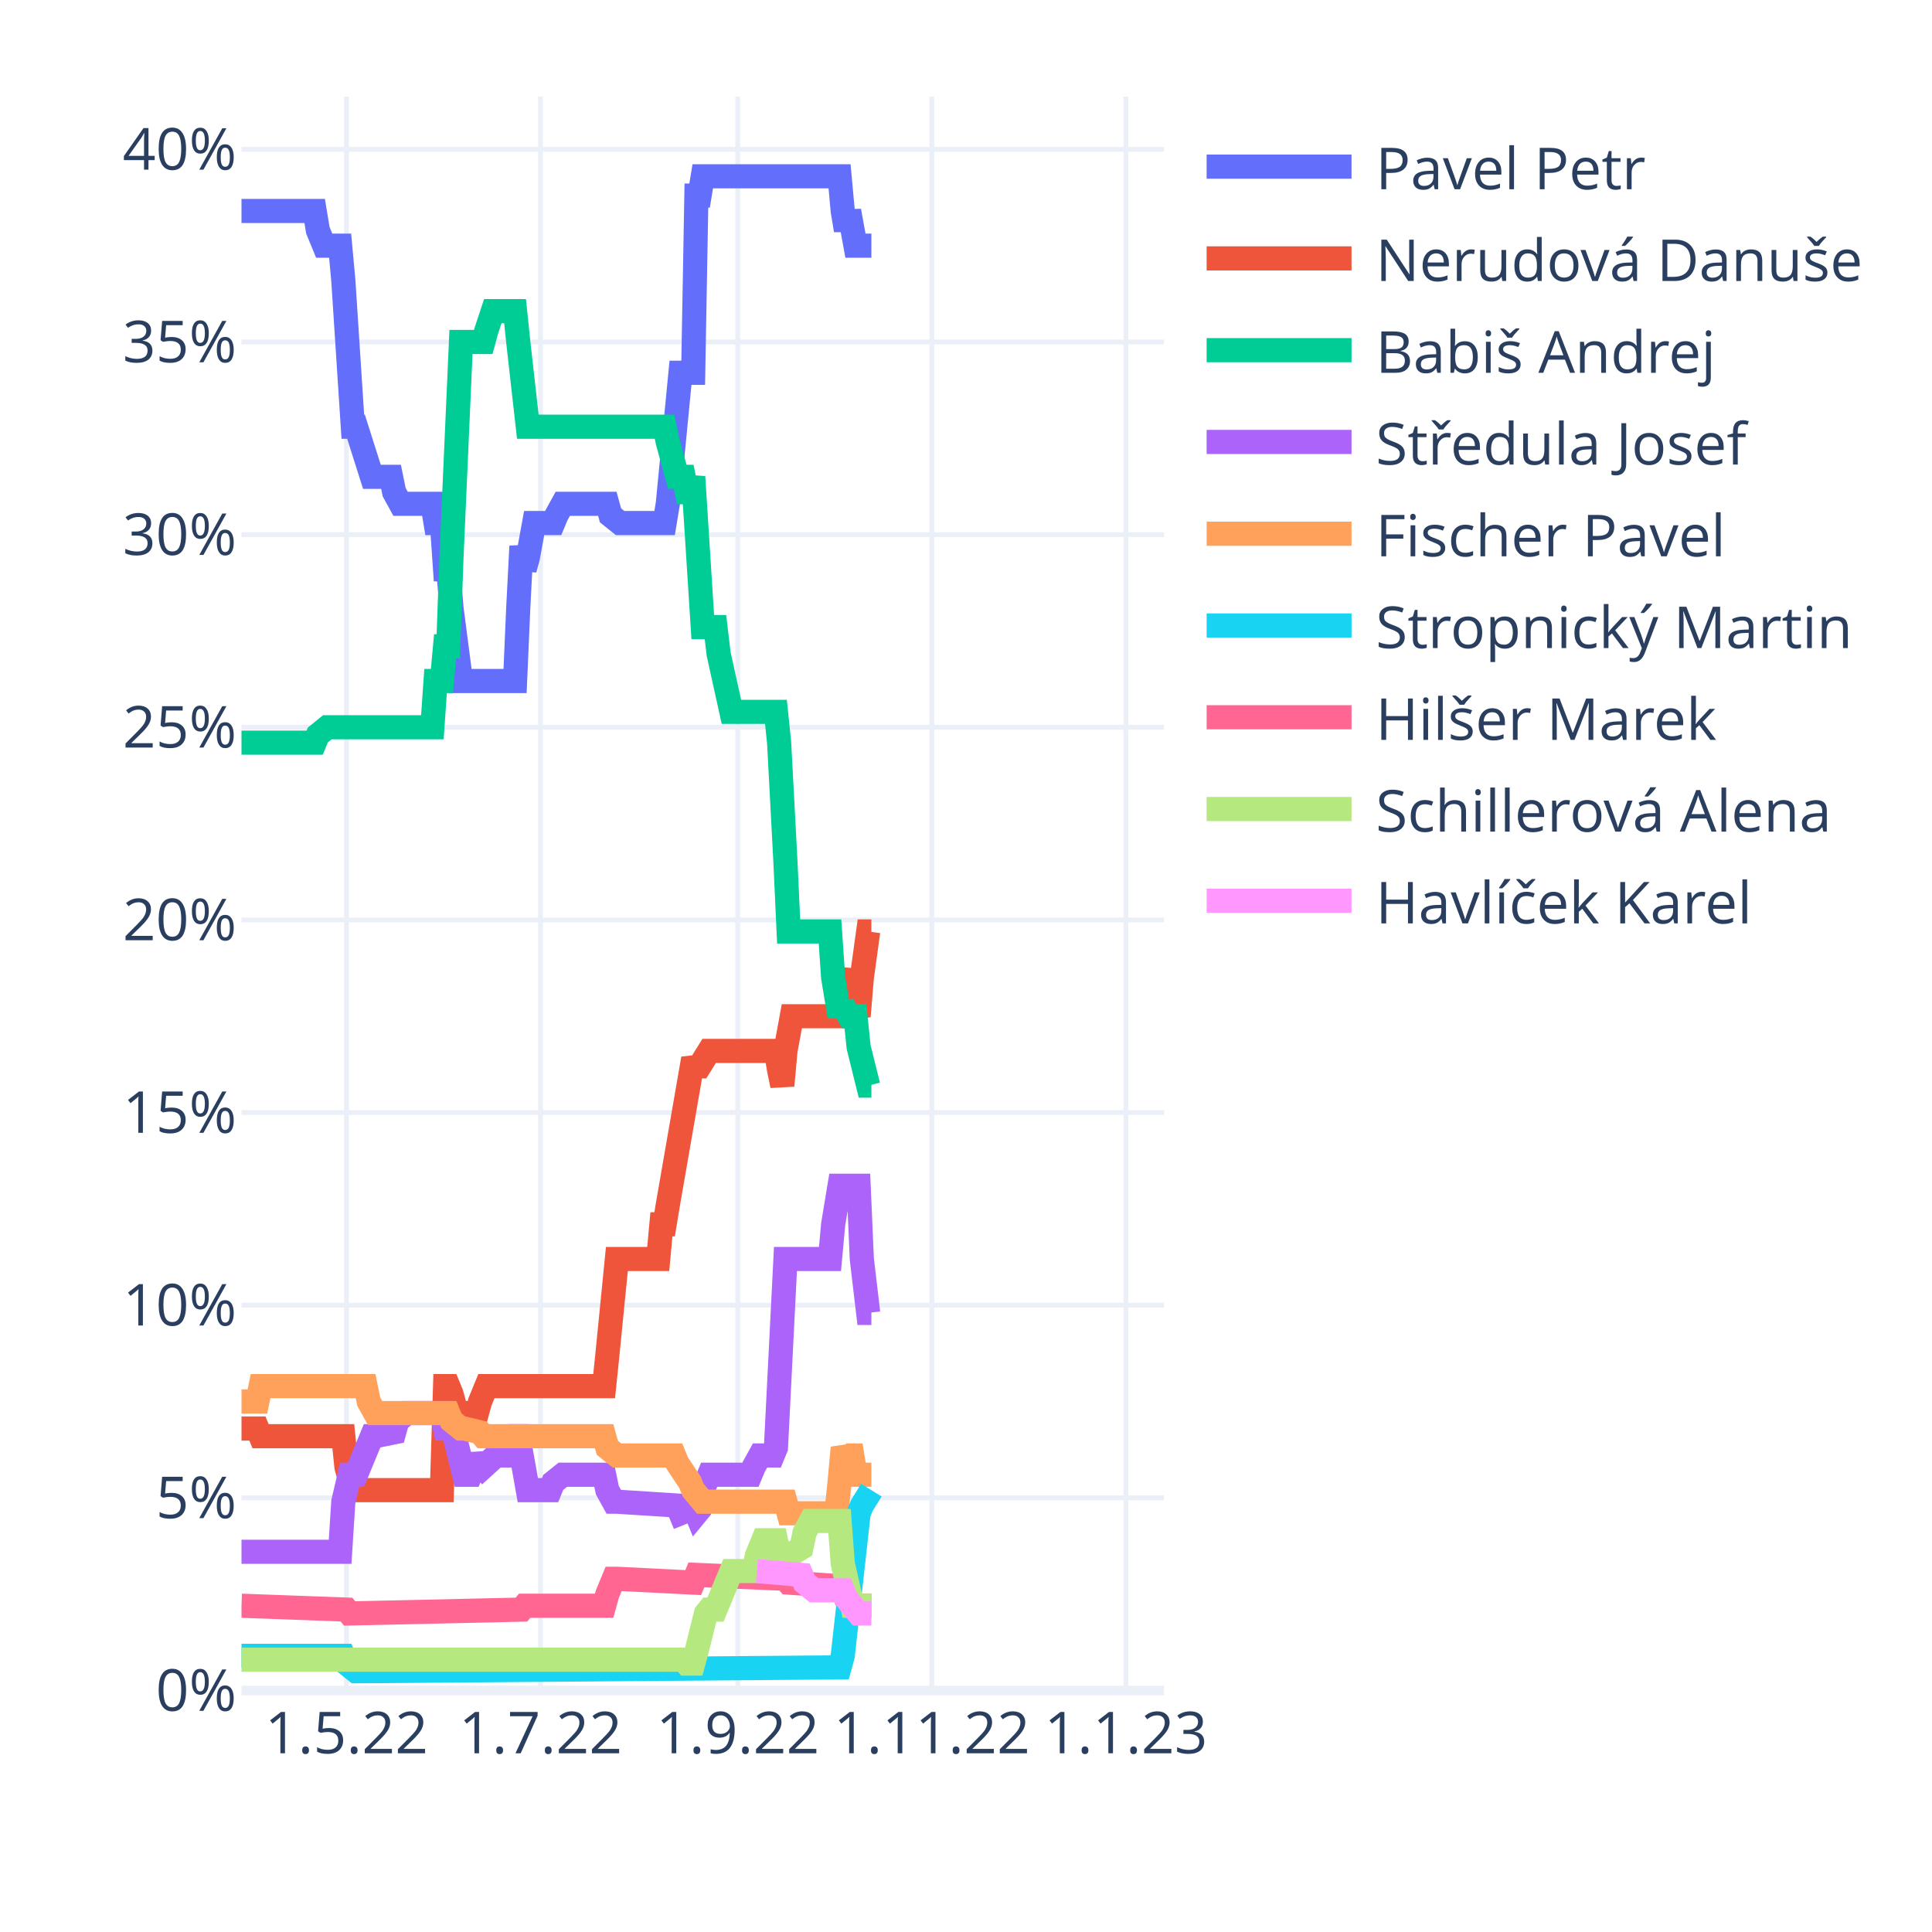
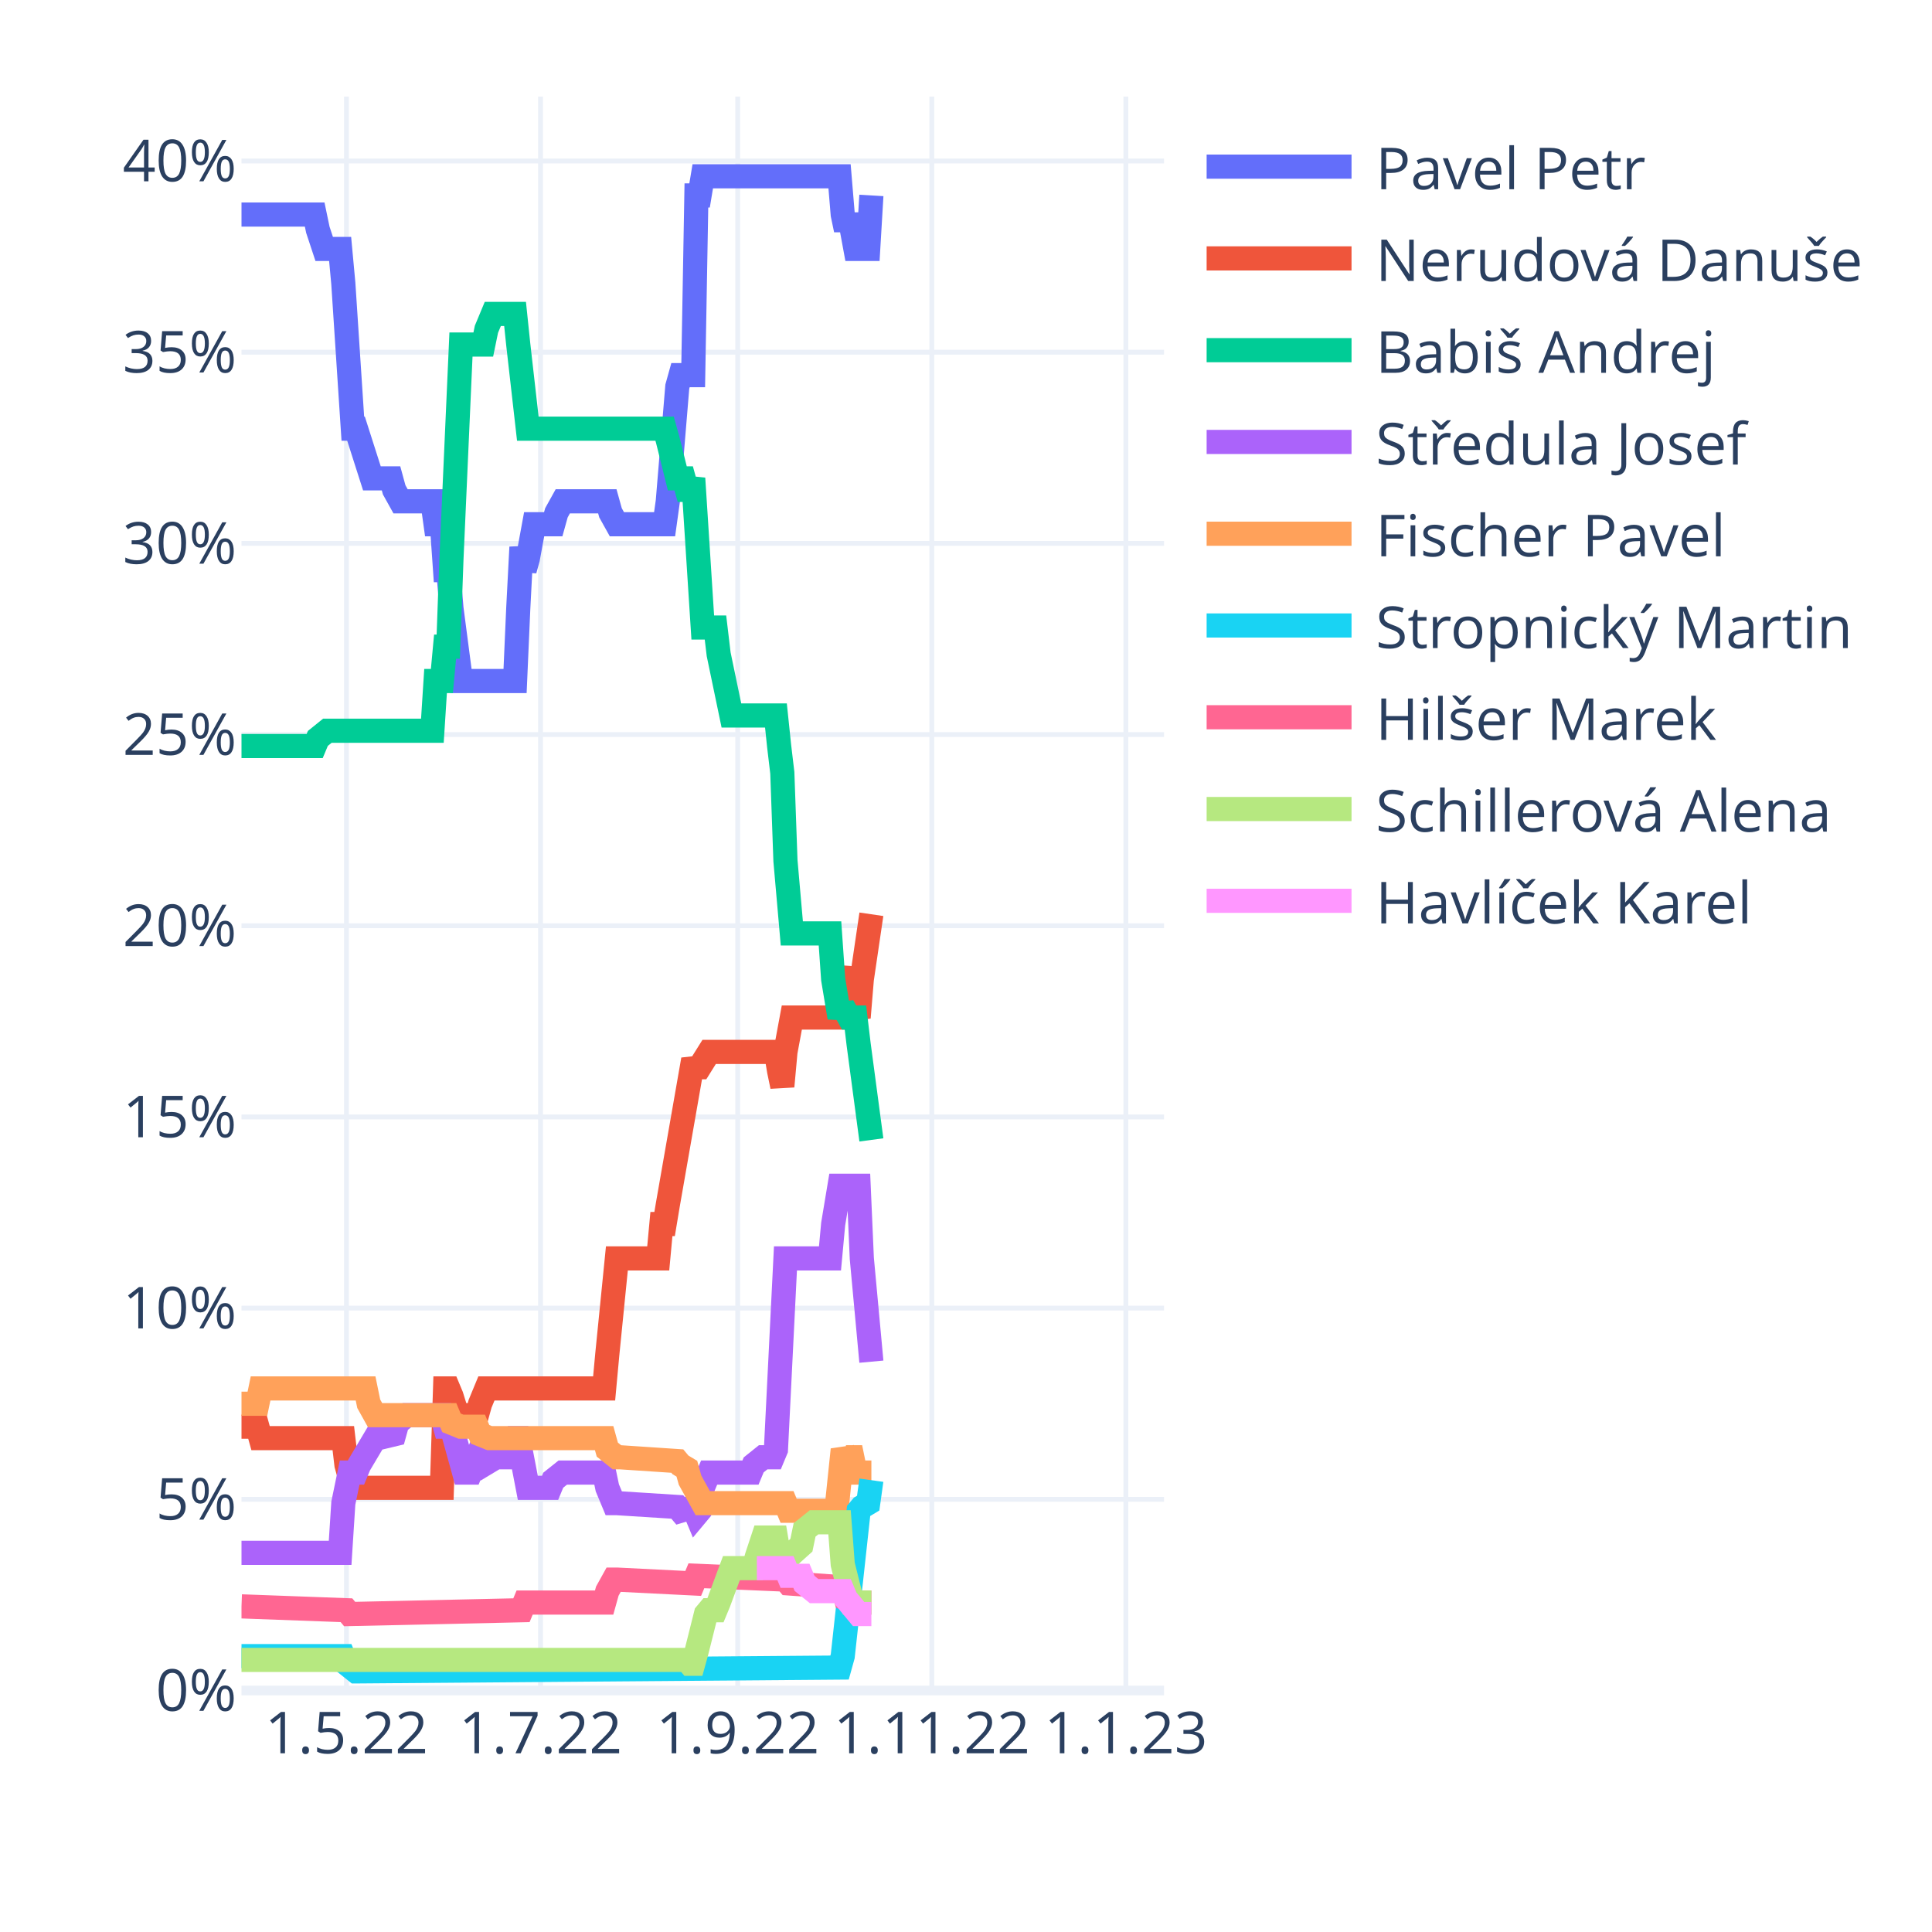
<svg xmlns="http://www.w3.org/2000/svg" class="main-svg" width="400" height="400" style="" viewBox="0 0 400 400">
  <rect x="0" y="0" width="400" height="400" style="fill: rgb(255, 255, 255); fill-opacity: 1;" />
-   <defs id="defs-3d90db">
+   <defs id="defs-4252db">
    <g class="clips">
-       <clipPath id="clip3d90dbxyplot" class="plotclip">
+       <clipPath id="clip4252dbxyplot" class="plotclip">
        <rect width="191" height="330" />
      </clipPath>
-       <clipPath class="axesclip" id="clip3d90dbx">
+       <clipPath class="axesclip" id="clip4252dbx">
        <rect x="50" y="0" width="191" height="400" />
      </clipPath>
-       <clipPath class="axesclip" id="clip3d90dby">
+       <clipPath class="axesclip" id="clip4252dby">
        <rect x="0" y="20" width="400" height="330" />
      </clipPath>
-       <clipPath class="axesclip" id="clip3d90dbxy">
+       <clipPath class="axesclip" id="clip4252dbxy">
        <rect x="50" y="20" width="191" height="330" />
      </clipPath>
    </g>
    <g class="gradients" />
    <g class="patterns" />
  </defs>
  <g class="bglayer" />
  <g class="layer-below">
    <g class="imagelayer" />
    <g class="shapelayer" />
  </g>
  <g class="cartesianlayer">
    <g class="subplot xy">
      <g class="layer-subplot">
        <g class="shapelayer" />
        <g class="imagelayer" />
      </g>
      <g class="minor-gridlayer">
        <g class="x" />
        <g class="y" />
      </g>
      <g class="gridlayer">
        <g class="x">
          <path class="xgrid crisp" transform="translate(71.73,0)" d="M0,20v330" style="stroke: rgb(235, 240, 248); stroke-opacity: 1; stroke-width: 1px;" />
          <path class="xgrid crisp" transform="translate(111.91,0)" d="M0,20v330" style="stroke: rgb(235, 240, 248); stroke-opacity: 1; stroke-width: 1px;" />
          <path class="xgrid crisp" transform="translate(152.74,0)" d="M0,20v330" style="stroke: rgb(235, 240, 248); stroke-opacity: 1; stroke-width: 1px;" />
          <path class="xgrid crisp" transform="translate(192.92,0)" d="M0,20v330" style="stroke: rgb(235, 240, 248); stroke-opacity: 1; stroke-width: 1px;" />
          <path class="xgrid crisp" transform="translate(233.1,0)" d="M0,20v330" style="stroke: rgb(235, 240, 248); stroke-opacity: 1; stroke-width: 1px;" />
        </g>
        <g class="y">
-           <path class="ygrid crisp" transform="translate(0,310.11)" d="M50,0h191" style="stroke: rgb(235, 240, 248); stroke-opacity: 1; stroke-width: 1px;" />
-           <path class="ygrid crisp" transform="translate(0,270.23)" d="M50,0h191" style="stroke: rgb(235, 240, 248); stroke-opacity: 1; stroke-width: 1px;" />
-           <path class="ygrid crisp" transform="translate(0,230.34)" d="M50,0h191" style="stroke: rgb(235, 240, 248); stroke-opacity: 1; stroke-width: 1px;" />
-           <path class="ygrid crisp" transform="translate(0,190.46)" d="M50,0h191" style="stroke: rgb(235, 240, 248); stroke-opacity: 1; stroke-width: 1px;" />
-           <path class="ygrid crisp" transform="translate(0,150.57)" d="M50,0h191" style="stroke: rgb(235, 240, 248); stroke-opacity: 1; stroke-width: 1px;" />
-           <path class="ygrid crisp" transform="translate(0,110.69)" d="M50,0h191" style="stroke: rgb(235, 240, 248); stroke-opacity: 1; stroke-width: 1px;" />
-           <path class="ygrid crisp" transform="translate(0,70.8)" d="M50,0h191" style="stroke: rgb(235, 240, 248); stroke-opacity: 1; stroke-width: 1px;" />
-           <path class="ygrid crisp" transform="translate(0,30.92)" d="M50,0h191" style="stroke: rgb(235, 240, 248); stroke-opacity: 1; stroke-width: 1px;" />
+           <path class="ygrid crisp" transform="translate(0,310.42)" d="M50,0h191" style="stroke: rgb(235, 240, 248); stroke-opacity: 1; stroke-width: 1px;" />
+           <path class="ygrid crisp" transform="translate(0,270.83)" d="M50,0h191" style="stroke: rgb(235, 240, 248); stroke-opacity: 1; stroke-width: 1px;" />
+           <path class="ygrid crisp" transform="translate(0,231.25)" d="M50,0h191" style="stroke: rgb(235, 240, 248); stroke-opacity: 1; stroke-width: 1px;" />
+           <path class="ygrid crisp" transform="translate(0,191.67)" d="M50,0h191" style="stroke: rgb(235, 240, 248); stroke-opacity: 1; stroke-width: 1px;" />
+           <path class="ygrid crisp" transform="translate(0,152.08)" d="M50,0h191" style="stroke: rgb(235, 240, 248); stroke-opacity: 1; stroke-width: 1px;" />
+           <path class="ygrid crisp" transform="translate(0,112.5)" d="M50,0h191" style="stroke: rgb(235, 240, 248); stroke-opacity: 1; stroke-width: 1px;" />
+           <path class="ygrid crisp" transform="translate(0,72.92)" d="M50,0h191" style="stroke: rgb(235, 240, 248); stroke-opacity: 1; stroke-width: 1px;" />
+           <path class="ygrid crisp" transform="translate(0,33.33)" d="M50,0h191" style="stroke: rgb(235, 240, 248); stroke-opacity: 1; stroke-width: 1px;" />
        </g>
      </g>
      <g class="zerolinelayer">
        <path class="yzl zl crisp" transform="translate(0,350)" d="M50,0h191" style="stroke: rgb(235, 240, 248); stroke-opacity: 1; stroke-width: 2px;" />
      </g>
      <path class="xlines-below" />
      <path class="ylines-below" />
      <g class="overlines-below" />
      <g class="xaxislayer-below" />
      <g class="yaxislayer-below" />
      <g class="overaxes-below" />
-       <g class="plot" transform="translate(50,20)" clip-path="url(#clip3d90dbxyplot)">
+       <g class="plot" transform="translate(50,20)" clip-path="url(#clip4252dbxyplot)">
        <g class="scatterlayer mlayer">
-           <g class="trace scatter trace91903e" style="stroke-miterlimit: 2; opacity: 1;">
-             <g class="fills" />
-             <g class="errorbars" />
-             <g class="lines">
-               <path class="js-line" d="M0,23.68L15.15,23.68L15.81,27.67L17.12,30.86L17.78,30.86L20.42,30.86L21.08,38.04L23.05,68.35L23.71,68.35L27,78.72L27.66,78.72L30.96,78.72L31.61,81.91L32.93,84.31L33.59,84.31L39.52,84.31L40.18,88.29L41.49,88.29L42.15,97.87L42.81,97.87L43.47,105.84L45.44,121L46.1,121L56.64,121L57.3,105.84L57.96,93.08L58.62,97.87L59.28,95.47L60.59,88.29L61.25,88.29L64.54,88.29L65.2,86.7L66.52,84.31L67.18,84.31L75.74,84.31L76.4,86.7L78.38,88.29L79.03,88.29L87.6,88.29L88.26,84.31L90.89,57.18L91.55,57.18L93.52,57.18L94.18,20.49L94.84,20.49L95.5,16.5L123.82,16.5L124.48,23.68L125.14,27.67L125.8,23.68L127.11,30.86L127.77,30.86L130.41,30.86" style="vector-effect: non-scaling-stroke; fill: none; stroke: rgb(99, 110, 250); stroke-opacity: 1; stroke-width: 5px; opacity: 1;" />
-             </g>
-             <g class="points" />
-             <g class="text" />
-           </g>
-           <g class="trace scatter trace28e0be" style="stroke-miterlimit: 2; opacity: 1;">
-             <g class="fills" />
-             <g class="errorbars" />
-             <g class="lines">
-               <path class="js-line" d="M0,275.76L3.29,275.76L3.95,277.35L21.08,277.35L21.73,283.73L23.05,288.52L23.71,288.52L41.49,288.52L42.15,266.98L42.81,266.98L43.47,268.58L45.44,275.76L46.1,272.56L48.74,272.56L49.4,270.17L50.71,266.98L51.37,266.98L75.08,266.98L75.74,260.6L77.72,240.66L78.38,240.66L86.28,240.66L86.94,233.48L87.6,233.48L88.26,229.49L93.52,199.18L94.18,200.77L94.84,200.77L96.82,197.58L97.48,197.58L110.65,197.58L111.31,201.57L111.97,204.76L112.62,197.58L113.94,190.4L114.6,190.4L123.82,190.4L124.48,185.61L125.8,180.83L126.46,187.21L127.77,190.4L128.43,182.42L129.75,172.85L130.41,172.85" style="vector-effect: non-scaling-stroke; fill: none; stroke: rgb(239, 85, 59); stroke-opacity: 1; stroke-width: 5px; opacity: 1;" />
-             </g>
-             <g class="points" />
-             <g class="text" />
-           </g>
-           <g class="trace scatter trace8d371b" style="stroke-miterlimit: 2; opacity: 1;">
-             <g class="fills" />
-             <g class="errorbars" />
-             <g class="lines">
-               <path class="js-line" d="M0,133.76L15.15,133.76L15.81,132.17L17.78,130.57L18.44,130.57L39.52,130.57L40.18,121L41.49,121L42.15,113.82L42.81,113.82L43.47,95.47L45.44,50.8L46.1,50.8L50.06,50.8L50.71,48.41L52.03,44.42L52.69,44.42L56.64,44.42L57.3,50.8L59.28,68.35L59.93,68.35L87.6,68.35L88.26,71.54L90.23,78.72L90.89,78.72L91.55,78.72L92.21,81.91L92.87,81.91L93.52,78.72L95.5,109.83L96.16,109.83L98.13,109.83L98.79,115.42L101.43,127.38L102.09,127.38L110.65,127.38L111.31,133.76L112.62,158.49L113.28,172.85L121.84,172.85L122.5,182.42L123.82,190.4L124.48,188.01L125.8,190.4L126.46,190.4L127.11,190.4L127.77,196.78L129.75,204.76L130.41,204.76" style="vector-effect: non-scaling-stroke; fill: none; stroke: rgb(0, 204, 150); stroke-opacity: 1; stroke-width: 5px; opacity: 1;" />
-             </g>
-             <g class="points" />
-             <g class="text" />
-           </g>
-           <g class="trace scatter trace137dd1" style="stroke-miterlimit: 2; opacity: 1;">
-             <g class="fills" />
-             <g class="errorbars" />
-             <g class="lines">
-               <path class="js-line" d="M0,301.28L20.42,301.28L21.08,290.91L22.39,285.33L23.05,285.33L23.71,285.33L24.37,283.73L27,277.35L27.66,277.35L31.61,276.55L32.27,274.16L34.25,272.56L34.91,272.56L41.49,272.56L42.15,275.76L43.47,275.76L44.13,277.35L46.1,285.33L46.76,285.33L47.42,285.33L48.08,283.73L48.74,281.34L49.4,282.94L50.06,283.73L52.69,281.34L53.35,281.34L54.67,281.34L55.32,279.74L56.64,277.35L57.3,277.35L59.28,288.52L59.93,288.52L63.89,288.52L64.54,286.92L66.52,285.33L67.18,285.33L75.08,285.33L75.74,288.52L77.06,290.91L77.72,290.91L90.23,291.71L90.89,293.31L92.87,292.51L93.52,291.71L94.18,293.31L94.84,292.51L95.5,288.52L96.82,285.33L97.48,285.33L105.38,285.33L106.04,283.73L107.36,281.34L108.01,281.34L109.99,281.34L110.65,279.74L112.62,240.66L113.28,240.66L121.84,240.66L122.5,233.48L123.82,225.5L124.48,225.5L127.77,225.5L128.43,240.66L129.75,251.82L130.41,251.82" style="vector-effect: non-scaling-stroke; fill: none; stroke: rgb(171, 99, 250); stroke-opacity: 1; stroke-width: 5px; opacity: 1;" />
-             </g>
-             <g class="points" />
-             <g class="text" />
-           </g>
-           <g class="trace scatter trace57d059" style="stroke-miterlimit: 2; opacity: 1;">
-             <g class="fills" />
-             <g class="errorbars" />
-             <g class="lines">
-               <path class="js-line" d="M0,270.17L3.29,270.17L3.95,266.98L25.69,266.98L26.34,270.17L27.66,272.56L28.32,272.56L42.81,272.56L43.47,274.16L45.44,275.76L46.1,275.76L49.4,276.55L50.06,277.35L75.08,277.35L75.74,279.74L77.72,281.34L78.38,281.34L89.57,281.34L90.23,282.94L92.87,286.92L93.52,288.52L95.5,290.91L96.16,290.91L112.62,290.91L113.28,293.31L123.16,293.31L123.82,286.92L124.48,279.74L125.14,281.34L125.8,281.34L126.46,281.34L127.11,285.33L130.41,285.33" style="vector-effect: non-scaling-stroke; fill: none; stroke: rgb(255, 161, 90); stroke-opacity: 1; stroke-width: 5px; opacity: 1;" />
-             </g>
-             <g class="points" />
-             <g class="text" />
-           </g>
-           <g class="trace scatter traceda9d94" style="stroke-miterlimit: 2; opacity: 1;">
-             <g class="fills" />
-             <g class="errorbars" />
-             <g class="lines">
-               <path class="js-line" d="M0,322.82L21.08,322.82L21.73,324.42L23.71,326.01L24.37,326.01L123.82,325.21L124.48,322.82L127.77,293.31L128.43,291.71L130.41,288.52" style="vector-effect: non-scaling-stroke; fill: none; stroke: rgb(25, 211, 243); stroke-opacity: 1; stroke-width: 5px; opacity: 1;" />
-             </g>
-             <g class="points" />
-             <g class="text" />
-           </g>
-           <g class="trace scatter trace959b78" style="stroke-miterlimit: 2; opacity: 1;">
-             <g class="fills" />
-             <g class="errorbars" />
-             <g class="lines">
-               <path class="js-line" d="M0,312.45L21.73,313.25L22.39,314.05L57.96,313.25L58.62,312.45L75.08,312.45L75.74,310.06L77.06,306.87L77.72,306.87L93.52,307.66L94.18,306.07L112.62,306.87L113.28,307.66L124.48,308.46L125.14,310.85L127.11,312.45L127.77,312.45L130.41,312.45" style="vector-effect: non-scaling-stroke; fill: none; stroke: rgb(255, 102, 146); stroke-opacity: 1; stroke-width: 5px; opacity: 1;" />
-             </g>
-             <g class="points" />
-             <g class="text" />
-           </g>
-           <g class="trace scatter trace23a927" style="stroke-miterlimit: 2; opacity: 1;">
-             <g class="fills" />
-             <g class="errorbars" />
-             <g class="lines">
-               <path class="js-line" d="M0,323.62L91.55,323.62L92.21,324.42L93.52,324.42L94.18,322.02L96.16,314.05L96.82,313.25L98.13,313.25L98.79,311.65L101.43,305.27L102.09,305.27L106.04,305.27L106.7,302.08L108.01,298.89L108.67,298.89L110.65,298.89L111.31,302.08L112.62,305.27L113.28,302.08L115.92,300.48L116.58,297.29L117.89,294.9L118.55,294.9L123.82,294.9L124.48,303.68L126.46,312.45L127.11,312.45L130.41,312.45" style="vector-effect: non-scaling-stroke; fill: none; stroke: rgb(182, 232, 128); stroke-opacity: 1; stroke-width: 5px; opacity: 1;" />
-             </g>
-             <g class="points" />
-             <g class="text" />
-           </g>
-           <g class="trace scatter trace4e4f56" style="stroke-miterlimit: 2; opacity: 1;">
-             <g class="fills" />
-             <g class="errorbars" />
-             <g class="lines">
-               <path class="js-line" d="M106.7,305.27L115.92,306.07L116.58,307.66L118.55,309.26L119.21,309.26L124.48,309.26L125.14,310.85L127.77,314.05L128.43,314.05L130.41,314.05" style="vector-effect: non-scaling-stroke; fill: none; stroke: rgb(255, 151, 255); stroke-opacity: 1; stroke-width: 5px; opacity: 1;" />
+           <g class="trace scatter tracec1578c" style="stroke-miterlimit: 2; opacity: 1;">
+             <g class="fills" />
+             <g class="errorbars" />
+             <g class="lines">
+               <path class="js-line" d="M0,24.42L15.15,24.42L15.81,27.58L17.12,31.54L17.78,31.54L20.42,31.54L21.08,38.67L23.05,68.75L23.71,68.75L27,79.04L27.66,79.04L30.96,79.04L31.61,81.42L32.93,83.79L33.59,83.79L39.52,83.79L40.18,88.54L41.49,88.54L42.15,98.04L42.81,98.04L43.47,105.96L45.44,121L46.1,121L56.64,121L57.3,105.96L57.96,93.29L58.62,98.04L59.28,95.67L60.59,88.54L61.25,88.54L64.54,88.54L65.2,86.17L66.52,83.79L67.18,83.79L75.74,83.79L76.4,86.17L77.72,88.54L78.38,88.54L87.6,88.54L88.26,83.79L90.23,60.04L90.89,57.67L93.52,57.67L94.18,20.46L94.84,20.46L95.5,16.5L123.82,16.5L124.48,24.42L125.14,27.58L125.8,24.42L127.11,31.54L127.77,31.54L129.75,31.54L130.41,20.46" style="vector-effect: non-scaling-stroke; fill: none; stroke: rgb(99, 110, 250); stroke-opacity: 1; stroke-width: 5px; opacity: 1;" />
+             </g>
+             <g class="points" />
+             <g class="text" />
+           </g>
+           <g class="trace scatter trace2f925f" style="stroke-miterlimit: 2; opacity: 1;">
+             <g class="fills" />
+             <g class="errorbars" />
+             <g class="lines">
+               <path class="js-line" d="M0,275.38L3.29,275.38L3.95,277.75L21.08,277.75L21.73,283.29L23.05,288.04L23.71,288.04L41.49,288.04L42.15,267.46L42.81,267.46L43.47,269.04L45.44,275.38L46.1,273L48.74,273L49.4,270.63L50.71,267.46L51.37,267.46L75.08,267.46L75.74,260.33L77.72,240.54L78.38,240.54L86.28,240.54L86.94,233.42L87.6,233.42L88.26,229.46L93.52,199.38L94.18,200.96L94.84,200.96L96.82,197.79L97.48,197.79L110.65,197.79L111.31,201.75L111.97,204.92L112.62,197.79L113.94,190.67L114.6,190.67L123.82,190.67L124.48,185.92L125.8,180.38L126.46,187.5L127.77,190.67L128.43,182.75L130.41,169.29" style="vector-effect: non-scaling-stroke; fill: none; stroke: rgb(239, 85, 59); stroke-opacity: 1; stroke-width: 5px; opacity: 1;" />
+             </g>
+             <g class="points" />
+             <g class="text" />
+           </g>
+           <g class="trace scatter trace400199" style="stroke-miterlimit: 2; opacity: 1;">
+             <g class="fills" />
+             <g class="errorbars" />
+             <g class="lines">
+               <path class="js-line" d="M0,134.46L15.15,134.46L15.81,132.88L17.78,131.29L18.44,131.29L39.52,131.29L40.18,121L41.49,121L42.15,113.88L42.81,113.88L43.47,95.67L45.44,51.33L46.1,51.33L50.06,51.33L50.71,48.17L52.03,45L52.69,45L56.64,45L57.3,51.33L59.28,68.75L59.93,68.75L87.6,68.75L88.26,71.13L90.23,79.04L90.89,79.04L91.55,79.04L92.21,81.42L92.87,81.42L93.52,79.04L95.5,109.92L96.16,109.92L98.13,109.92L98.79,115.46L101.43,128.13L102.09,128.13L110.65,128.13L111.31,134.46L111.97,140L112.62,158.21L113.94,173.25L114.6,173.25L121.84,173.25L122.5,182.75L123.82,190.67L124.48,188.29L125.8,190.67L126.46,190.67L127.11,190.67L127.77,196.21L130.41,216" style="vector-effect: non-scaling-stroke; fill: none; stroke: rgb(0, 204, 150); stroke-opacity: 1; stroke-width: 5px; opacity: 1;" />
+             </g>
+             <g class="points" />
+             <g class="text" />
+           </g>
+           <g class="trace scatter traceee79aa" style="stroke-miterlimit: 2; opacity: 1;">
+             <g class="fills" />
+             <g class="errorbars" />
+             <g class="lines">
+               <path class="js-line" d="M0,301.5L20.42,301.5L21.08,291.21L22.39,284.88L23.05,284.88L23.71,284.88L24.37,283.29L27.66,277.75L28.32,277.75L31.61,276.96L32.27,274.58L34.25,273L34.91,273L41.49,273L42.15,275.38L43.47,275.38L44.13,277.75L46.1,284.88L46.76,284.88L47.42,284.88L48.08,283.29L48.74,281.71L49.4,282.5L50.06,283.29L52.69,281.71L53.35,281.71L54.67,281.71L55.32,280.13L56.64,277.75L57.3,277.75L59.28,288.04L59.93,288.04L63.89,288.04L64.54,286.46L66.52,284.88L67.18,284.88L75.08,284.88L75.74,288.04L77.06,291.21L77.72,291.21L90.23,292L90.89,292.79L93.52,292L94.18,293.58L94.84,292.79L95.5,288.04L96.82,284.88L97.48,284.88L105.38,284.88L106.04,283.29L108.01,281.71L108.67,281.71L109.99,281.71L110.65,280.13L112.62,240.54L113.28,240.54L121.84,240.54L122.5,233.42L123.82,225.5L124.48,225.5L127.77,225.5L128.43,240.54L130.41,261.92" style="vector-effect: non-scaling-stroke; fill: none; stroke: rgb(171, 99, 250); stroke-opacity: 1; stroke-width: 5px; opacity: 1;" />
+             </g>
+             <g class="points" />
+             <g class="text" />
+           </g>
+           <g class="trace scatter trace3024d3" style="stroke-miterlimit: 2; opacity: 1;">
+             <g class="fills" />
+             <g class="errorbars" />
+             <g class="lines">
+               <path class="js-line" d="M0,270.63L3.29,270.63L3.95,267.46L25.69,267.46L26.34,270.63L27.66,273L28.32,273L42.81,273L43.47,274.58L45.44,275.38L46.1,275.38L48.74,275.38L49.4,276.96L51.37,277.75L52.03,277.75L75.08,277.75L75.74,280.13L77.72,281.71L78.38,281.71L90.23,282.5L90.89,283.29L92.21,284.08L92.87,286.46L95.5,291.21L96.16,291.21L112.62,291.21L113.28,292.79L123.16,292.79L123.82,286.46L124.48,280.13L125.14,281.71L125.8,281.71L126.46,281.71L127.11,284.88L130.41,284.88" style="vector-effect: non-scaling-stroke; fill: none; stroke: rgb(255, 161, 90); stroke-opacity: 1; stroke-width: 5px; opacity: 1;" />
+             </g>
+             <g class="points" />
+             <g class="text" />
+           </g>
+           <g class="trace scatter trace739e05" style="stroke-miterlimit: 2; opacity: 1;">
+             <g class="fills" />
+             <g class="errorbars" />
+             <g class="lines">
+               <path class="js-line" d="M0,322.88L21.08,322.88L21.73,324.46L23.71,326.04L24.37,326.04L123.82,325.25L124.48,322.88L127.77,292.79L128.43,292L129.75,291.21L130.41,286.46" style="vector-effect: non-scaling-stroke; fill: none; stroke: rgb(25, 211, 243); stroke-opacity: 1; stroke-width: 5px; opacity: 1;" />
+             </g>
+             <g class="points" />
+             <g class="text" />
+           </g>
+           <g class="trace scatter tracee5806e" style="stroke-miterlimit: 2; opacity: 1;">
+             <g class="fills" />
+             <g class="errorbars" />
+             <g class="lines">
+               <path class="js-line" d="M0,312.58L21.73,313.38L22.39,314.17L57.96,313.38L58.62,311.79L75.08,311.79L75.74,309.42L77.06,307.04L77.72,307.04L93.52,307.83L94.18,306.25L112.62,307.04L113.28,307.83L124.48,308.63L125.14,311L127.11,311.79L127.77,311.79L130.41,311.79" style="vector-effect: non-scaling-stroke; fill: none; stroke: rgb(255, 102, 146); stroke-opacity: 1; stroke-width: 5px; opacity: 1;" />
+             </g>
+             <g class="points" />
+             <g class="text" />
+           </g>
+           <g class="trace scatter trace461e3c" style="stroke-miterlimit: 2; opacity: 1;">
+             <g class="fills" />
+             <g class="errorbars" />
+             <g class="lines">
+               <path class="js-line" d="M0,323.67L92.21,323.67L92.87,324.46L93.52,324.46L94.18,322.08L96.16,314.17L96.82,313.38L98.13,313.38L98.79,311.79L101.43,304.67L102.09,304.67L106.04,304.67L106.7,302.29L108.01,298.33L108.67,298.33L110.65,298.33L111.31,302.29L112.62,304.67L113.28,302.29L115.92,299.92L116.58,296.75L118.55,295.17L119.21,295.17L123.82,295.17L124.48,303.88L126.46,311.79L127.11,311.79L130.41,311.79" style="vector-effect: non-scaling-stroke; fill: none; stroke: rgb(182, 232, 128); stroke-opacity: 1; stroke-width: 5px; opacity: 1;" />
+             </g>
+             <g class="points" />
+             <g class="text" />
+           </g>
+           <g class="trace scatter trace1f93fd" style="stroke-miterlimit: 2; opacity: 1;">
+             <g class="fills" />
+             <g class="errorbars" />
+             <g class="lines">
+               <path class="js-line" d="M106.7,304.67L112.62,304.67L113.28,306.25L115.92,306.25L116.58,307.83L118.55,309.42L119.21,309.42L124.48,309.42L125.14,311L127.77,314.17L128.43,314.17L130.41,314.17" style="vector-effect: non-scaling-stroke; fill: none; stroke: rgb(255, 151, 255); stroke-opacity: 1; stroke-width: 5px; opacity: 1;" />
            </g>
            <g class="points" />
            <g class="text" />
          </g>
        </g>
      </g>
      <g class="overplot" />
      <path class="xlines-above crisp" d="M0,0" style="fill: none;" />
      <path class="ylines-above crisp" d="M0,0" style="fill: none;" />
      <g class="overlines-above" />
      <g class="xaxislayer-above">
        <g class="xtick">
          <text text-anchor="middle" x="0" y="363" transform="translate(71.73,0)" style="font-family: 'Open Sans', verdana, arial, sans-serif; font-size: 12px; fill: rgb(42, 63, 95); fill-opacity: 1; white-space: pre; opacity: 1;">1.5.22</text>
        </g>
        <g class="xtick">
          <text text-anchor="middle" x="0" y="363" style="font-family: 'Open Sans', verdana, arial, sans-serif; font-size: 12px; fill: rgb(42, 63, 95); fill-opacity: 1; white-space: pre; opacity: 1;" transform="translate(111.91,0)">1.7.22</text>
        </g>
        <g class="xtick">
          <text text-anchor="middle" x="0" y="363" style="font-family: 'Open Sans', verdana, arial, sans-serif; font-size: 12px; fill: rgb(42, 63, 95); fill-opacity: 1; white-space: pre; opacity: 1;" transform="translate(152.74,0)">1.9.22</text>
        </g>
        <g class="xtick">
          <text text-anchor="middle" x="0" y="363" style="font-family: 'Open Sans', verdana, arial, sans-serif; font-size: 12px; fill: rgb(42, 63, 95); fill-opacity: 1; white-space: pre; opacity: 1;" transform="translate(192.92,0)">1.11.22</text>
        </g>
        <g class="xtick">
          <text text-anchor="middle" x="0" y="363" style="font-family: 'Open Sans', verdana, arial, sans-serif; font-size: 12px; fill: rgb(42, 63, 95); fill-opacity: 1; white-space: pre; opacity: 1;" transform="translate(233.1,0)">1.1.23</text>
        </g>
      </g>
      <g class="yaxislayer-above">
        <g class="ytick">
          <text text-anchor="end" x="49" y="4.2" transform="translate(0,350)" style="font-family: 'Open Sans', verdana, arial, sans-serif; font-size: 12px; fill: rgb(42, 63, 95); fill-opacity: 1; white-space: pre; opacity: 1;">0%</text>
        </g>
        <g class="ytick">
-           <text text-anchor="end" x="49" y="4.2" style="font-family: 'Open Sans', verdana, arial, sans-serif; font-size: 12px; fill: rgb(42, 63, 95); fill-opacity: 1; white-space: pre; opacity: 1;" transform="translate(0,310.11)">5%</text>
-         </g>
-         <g class="ytick">
-           <text text-anchor="end" x="49" y="4.2" style="font-family: 'Open Sans', verdana, arial, sans-serif; font-size: 12px; fill: rgb(42, 63, 95); fill-opacity: 1; white-space: pre; opacity: 1;" transform="translate(0,270.23)">10%</text>
-         </g>
-         <g class="ytick">
-           <text text-anchor="end" x="49" y="4.2" style="font-family: 'Open Sans', verdana, arial, sans-serif; font-size: 12px; fill: rgb(42, 63, 95); fill-opacity: 1; white-space: pre; opacity: 1;" transform="translate(0,230.34)">15%</text>
-         </g>
-         <g class="ytick">
-           <text text-anchor="end" x="49" y="4.2" style="font-family: 'Open Sans', verdana, arial, sans-serif; font-size: 12px; fill: rgb(42, 63, 95); fill-opacity: 1; white-space: pre; opacity: 1;" transform="translate(0,190.46)">20%</text>
-         </g>
-         <g class="ytick">
-           <text text-anchor="end" x="49" y="4.2" style="font-family: 'Open Sans', verdana, arial, sans-serif; font-size: 12px; fill: rgb(42, 63, 95); fill-opacity: 1; white-space: pre; opacity: 1;" transform="translate(0,150.57)">25%</text>
-         </g>
-         <g class="ytick">
-           <text text-anchor="end" x="49" y="4.2" style="font-family: 'Open Sans', verdana, arial, sans-serif; font-size: 12px; fill: rgb(42, 63, 95); fill-opacity: 1; white-space: pre; opacity: 1;" transform="translate(0,110.69)">30%</text>
-         </g>
-         <g class="ytick">
-           <text text-anchor="end" x="49" y="4.2" style="font-family: 'Open Sans', verdana, arial, sans-serif; font-size: 12px; fill: rgb(42, 63, 95); fill-opacity: 1; white-space: pre; opacity: 1;" transform="translate(0,70.8)">35%</text>
-         </g>
-         <g class="ytick">
-           <text text-anchor="end" x="49" y="4.2" style="font-family: 'Open Sans', verdana, arial, sans-serif; font-size: 12px; fill: rgb(42, 63, 95); fill-opacity: 1; white-space: pre; opacity: 1;" transform="translate(0,30.92)">40%</text>
+           <text text-anchor="end" x="49" y="4.2" style="font-family: 'Open Sans', verdana, arial, sans-serif; font-size: 12px; fill: rgb(42, 63, 95); fill-opacity: 1; white-space: pre; opacity: 1;" transform="translate(0,310.42)">5%</text>
+         </g>
+         <g class="ytick">
+           <text text-anchor="end" x="49" y="4.2" style="font-family: 'Open Sans', verdana, arial, sans-serif; font-size: 12px; fill: rgb(42, 63, 95); fill-opacity: 1; white-space: pre; opacity: 1;" transform="translate(0,270.83)">10%</text>
+         </g>
+         <g class="ytick">
+           <text text-anchor="end" x="49" y="4.2" style="font-family: 'Open Sans', verdana, arial, sans-serif; font-size: 12px; fill: rgb(42, 63, 95); fill-opacity: 1; white-space: pre; opacity: 1;" transform="translate(0,231.25)">15%</text>
+         </g>
+         <g class="ytick">
+           <text text-anchor="end" x="49" y="4.2" style="font-family: 'Open Sans', verdana, arial, sans-serif; font-size: 12px; fill: rgb(42, 63, 95); fill-opacity: 1; white-space: pre; opacity: 1;" transform="translate(0,191.67)">20%</text>
+         </g>
+         <g class="ytick">
+           <text text-anchor="end" x="49" y="4.2" style="font-family: 'Open Sans', verdana, arial, sans-serif; font-size: 12px; fill: rgb(42, 63, 95); fill-opacity: 1; white-space: pre; opacity: 1;" transform="translate(0,152.08)">25%</text>
+         </g>
+         <g class="ytick">
+           <text text-anchor="end" x="49" y="4.2" style="font-family: 'Open Sans', verdana, arial, sans-serif; font-size: 12px; fill: rgb(42, 63, 95); fill-opacity: 1; white-space: pre; opacity: 1;" transform="translate(0,112.5)">30%</text>
+         </g>
+         <g class="ytick">
+           <text text-anchor="end" x="49" y="4.2" style="font-family: 'Open Sans', verdana, arial, sans-serif; font-size: 12px; fill: rgb(42, 63, 95); fill-opacity: 1; white-space: pre; opacity: 1;" transform="translate(0,72.92)">35%</text>
+         </g>
+         <g class="ytick">
+           <text text-anchor="end" x="49" y="4.2" style="font-family: 'Open Sans', verdana, arial, sans-serif; font-size: 12px; fill: rgb(42, 63, 95); fill-opacity: 1; white-space: pre; opacity: 1;" transform="translate(0,33.33)">40%</text>
        </g>
      </g>
      <g class="overaxes-above" />
    </g>
  </g>
  <g class="polarlayer" />
  <g class="smithlayer" />
  <g class="ternarylayer" />
  <g class="geolayer" />
  <g class="funnelarealayer" />
  <g class="pielayer" />
  <g class="iciclelayer" />
  <g class="treemaplayer" />
  <g class="sunburstlayer" />
  <g class="glimages" />
-   <defs id="topdefs-3d90db">
+   <defs id="topdefs-4252db">
    <g class="clips" />
-     <clipPath id="legend3d90db">
+     <clipPath id="legend4252db">
      <rect width="143" height="181" x="0" y="0" />
    </clipPath>
  </defs>
  <g class="layer-above">
    <g class="imagelayer" />
    <g class="shapelayer" />
  </g>
  <g class="infolayer">
    <g class="legend" pointer-events="all" transform="translate(244.82,20)">
      <rect class="bg" shape-rendering="crispEdges" width="143" height="181" x="0" y="0" style="stroke: rgb(68, 68, 68); stroke-opacity: 1; fill: rgb(255, 255, 255); fill-opacity: 1; stroke-width: 0px;" />
-       <g class="scrollbox" transform="" clip-path="url(#legend3d90db)">
+       <g class="scrollbox" transform="" clip-path="url(#legend4252db)">
        <g class="groups">
          <g class="traces" transform="translate(0,14.5)" style="opacity: 1;">
            <text class="legendtext" text-anchor="start" x="40" y="4.68" style="font-family: 'Open Sans', verdana, arial, sans-serif; font-size: 12px; fill: rgb(42, 63, 95); fill-opacity: 1; white-space: pre;">Pavel Petr</text>
            <g class="layers" style="opacity: 1;">
              <g class="legendfill" />
              <g class="legendlines">
                <path class="js-line" d="M5,0h30" style="fill: none; stroke: rgb(99, 110, 250); stroke-opacity: 1; stroke-width: 5px;" />
              </g>
              <g class="legendsymbols">
                <g class="legendpoints" />
              </g>
            </g>
            <rect class="legendtoggle" x="0" y="-9.5" width="137.062" height="19" style="fill: rgb(0, 0, 0); fill-opacity: 0;" />
          </g>
          <g class="traces" transform="translate(0,33.5)" style="opacity: 1;">
            <text class="legendtext" text-anchor="start" x="40" y="4.68" style="font-family: 'Open Sans', verdana, arial, sans-serif; font-size: 12px; fill: rgb(42, 63, 95); fill-opacity: 1; white-space: pre;">Nerudová Danuše</text>
            <g class="layers" style="opacity: 1;">
              <g class="legendfill" />
              <g class="legendlines">
                <path class="js-line" d="M5,0h30" style="fill: none; stroke: rgb(239, 85, 59); stroke-opacity: 1; stroke-width: 5px;" />
              </g>
              <g class="legendsymbols">
                <g class="legendpoints" />
              </g>
            </g>
            <rect class="legendtoggle" x="0" y="-9.5" width="137.062" height="19" style="fill: rgb(0, 0, 0); fill-opacity: 0;" />
          </g>
          <g class="traces" transform="translate(0,52.5)" style="opacity: 1;">
            <text class="legendtext" text-anchor="start" x="40" y="4.68" style="font-family: 'Open Sans', verdana, arial, sans-serif; font-size: 12px; fill: rgb(42, 63, 95); fill-opacity: 1; white-space: pre;">Babiš Andrej</text>
            <g class="layers" style="opacity: 1;">
              <g class="legendfill" />
              <g class="legendlines">
                <path class="js-line" d="M5,0h30" style="fill: none; stroke: rgb(0, 204, 150); stroke-opacity: 1; stroke-width: 5px;" />
              </g>
              <g class="legendsymbols">
                <g class="legendpoints" />
              </g>
            </g>
            <rect class="legendtoggle" x="0" y="-9.5" width="137.062" height="19" style="fill: rgb(0, 0, 0); fill-opacity: 0;" />
          </g>
          <g class="traces" transform="translate(0,71.5)" style="opacity: 1;">
            <text class="legendtext" text-anchor="start" x="40" y="4.68" style="font-family: 'Open Sans', verdana, arial, sans-serif; font-size: 12px; fill: rgb(42, 63, 95); fill-opacity: 1; white-space: pre;">Středula Josef</text>
            <g class="layers" style="opacity: 1;">
              <g class="legendfill" />
              <g class="legendlines">
                <path class="js-line" d="M5,0h30" style="fill: none; stroke: rgb(171, 99, 250); stroke-opacity: 1; stroke-width: 5px;" />
              </g>
              <g class="legendsymbols">
                <g class="legendpoints" />
              </g>
            </g>
            <rect class="legendtoggle" x="0" y="-9.5" width="137.062" height="19" style="fill: rgb(0, 0, 0); fill-opacity: 0;" />
          </g>
          <g class="traces" transform="translate(0,90.5)" style="opacity: 1;">
            <text class="legendtext" text-anchor="start" x="40" y="4.68" style="font-family: 'Open Sans', verdana, arial, sans-serif; font-size: 12px; fill: rgb(42, 63, 95); fill-opacity: 1; white-space: pre;">Fischer Pavel</text>
            <g class="layers" style="opacity: 1;">
              <g class="legendfill" />
              <g class="legendlines">
                <path class="js-line" d="M5,0h30" style="fill: none; stroke: rgb(255, 161, 90); stroke-opacity: 1; stroke-width: 5px;" />
              </g>
              <g class="legendsymbols">
                <g class="legendpoints" />
              </g>
            </g>
            <rect class="legendtoggle" x="0" y="-9.5" width="137.062" height="19" style="fill: rgb(0, 0, 0); fill-opacity: 0;" />
          </g>
          <g class="traces" transform="translate(0,109.5)" style="opacity: 1;">
            <text class="legendtext" text-anchor="start" x="40" y="4.68" style="font-family: 'Open Sans', verdana, arial, sans-serif; font-size: 12px; fill: rgb(42, 63, 95); fill-opacity: 1; white-space: pre;">Stropnický Martin</text>
            <g class="layers" style="opacity: 1;">
              <g class="legendfill" />
              <g class="legendlines">
                <path class="js-line" d="M5,0h30" style="fill: none; stroke: rgb(25, 211, 243); stroke-opacity: 1; stroke-width: 5px;" />
              </g>
              <g class="legendsymbols">
                <g class="legendpoints" />
              </g>
            </g>
            <rect class="legendtoggle" x="0" y="-9.5" width="137.062" height="19" style="fill: rgb(0, 0, 0); fill-opacity: 0;" />
          </g>
          <g class="traces" transform="translate(0,128.5)" style="opacity: 1;">
            <text class="legendtext" text-anchor="start" x="40" y="4.68" style="font-family: 'Open Sans', verdana, arial, sans-serif; font-size: 12px; fill: rgb(42, 63, 95); fill-opacity: 1; white-space: pre;">Hilšer Marek</text>
            <g class="layers" style="opacity: 1;">
              <g class="legendfill" />
              <g class="legendlines">
                <path class="js-line" d="M5,0h30" style="fill: none; stroke: rgb(255, 102, 146); stroke-opacity: 1; stroke-width: 5px;" />
              </g>
              <g class="legendsymbols">
                <g class="legendpoints" />
              </g>
            </g>
            <rect class="legendtoggle" x="0" y="-9.5" width="137.062" height="19" style="fill: rgb(0, 0, 0); fill-opacity: 0;" />
          </g>
          <g class="traces" transform="translate(0,147.5)" style="opacity: 1;">
            <text class="legendtext" text-anchor="start" x="40" y="4.68" style="font-family: 'Open Sans', verdana, arial, sans-serif; font-size: 12px; fill: rgb(42, 63, 95); fill-opacity: 1; white-space: pre;">Schillerová Alena</text>
            <g class="layers" style="opacity: 1;">
              <g class="legendfill" />
              <g class="legendlines">
                <path class="js-line" d="M5,0h30" style="fill: none; stroke: rgb(182, 232, 128); stroke-opacity: 1; stroke-width: 5px;" />
              </g>
              <g class="legendsymbols">
                <g class="legendpoints" />
              </g>
            </g>
            <rect class="legendtoggle" x="0" y="-9.5" width="137.062" height="19" style="fill: rgb(0, 0, 0); fill-opacity: 0;" />
          </g>
          <g class="traces" transform="translate(0,166.5)" style="opacity: 1;">
            <text class="legendtext" text-anchor="start" x="40" y="4.68" style="font-family: 'Open Sans', verdana, arial, sans-serif; font-size: 12px; fill: rgb(42, 63, 95); fill-opacity: 1; white-space: pre;">Havlíček Karel</text>
            <g class="layers" style="opacity: 1;">
              <g class="legendfill" />
              <g class="legendlines">
                <path class="js-line" d="M5,0h30" style="fill: none; stroke: rgb(255, 151, 255); stroke-opacity: 1; stroke-width: 5px;" />
              </g>
              <g class="legendsymbols">
                <g class="legendpoints" />
              </g>
            </g>
            <rect class="legendtoggle" x="0" y="-9.5" width="137.062" height="19" style="fill: rgb(0, 0, 0); fill-opacity: 0;" />
          </g>
        </g>
      </g>
      <rect class="scrollbar" rx="20" ry="3" width="0" height="0" x="0" y="0" style="fill: rgb(128, 139, 164); fill-opacity: 1;" />
    </g>
    <g class="g-gtitle" />
    <g class="g-xtitle" />
    <g class="g-ytitle" />
  </g>
</svg>
